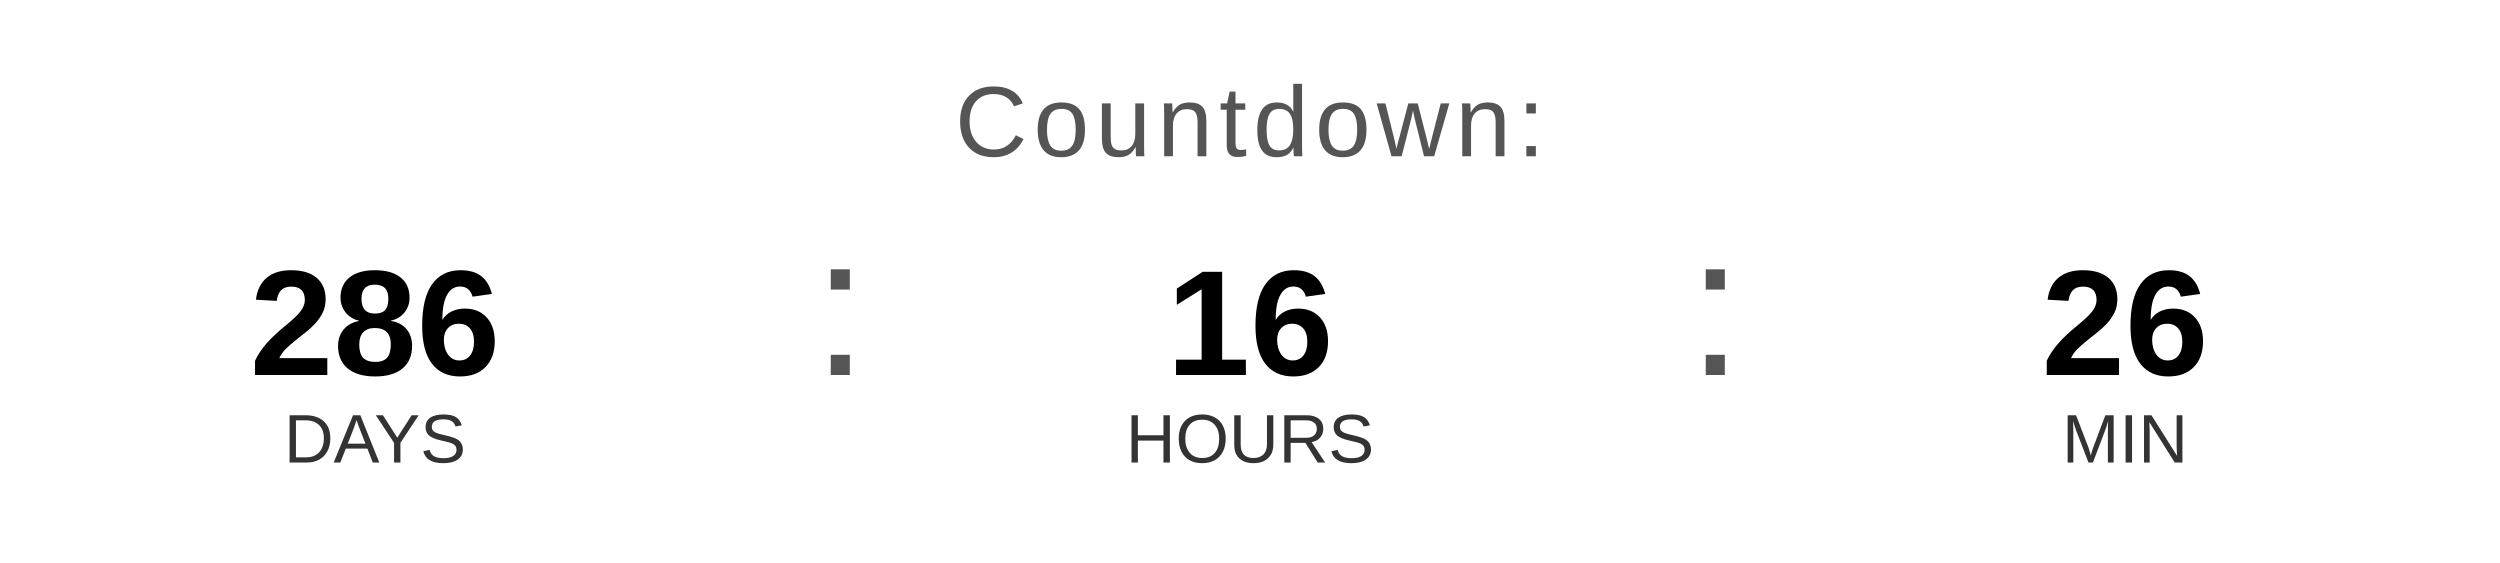
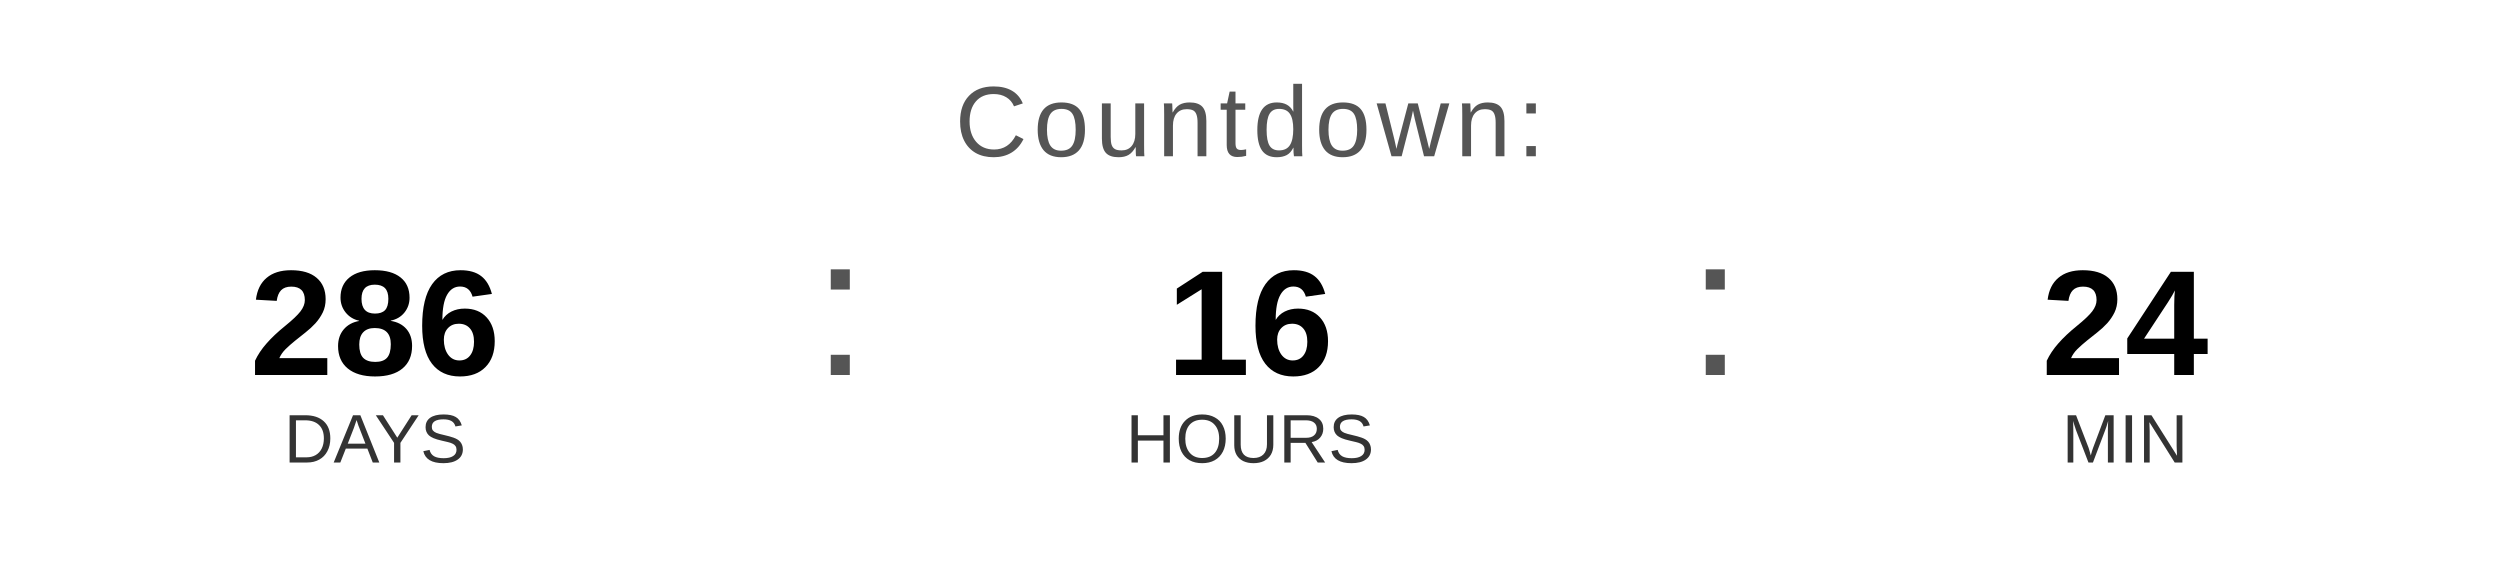
<svg xmlns="http://www.w3.org/2000/svg" width="400" height="90" viewBox="0 0 400 90">
  <text x="200" y="25" font-family="Arial, Helvetica, sans-serif" font-size="16" fill="#555555" text-anchor="middle" letter-spacing="1">
    Countdown:
  </text>
  <text x="60" y="60" font-family="Arial, Helvetica, sans-serif" font-size="24" font-weight="bold" fill="#000000" text-anchor="middle">286</text>
  <text x="60" y="74" font-family="Arial, Helvetica, sans-serif" font-size="11" fill="#333333" text-anchor="middle">DAYS</text>
  <text x="130" y="60" font-family="Arial, sans-serif" font-size="32" fill="#555555">:</text>
  <text x="200" y="60" font-family="Arial, Helvetica, sans-serif" font-size="24" font-weight="bold" fill="#000000" text-anchor="middle">16</text>
  <text x="200" y="74" font-family="Arial, Helvetica, sans-serif" font-size="11" fill="#333333" text-anchor="middle">HOURS</text>
  <text x="270" y="60" font-family="Arial, sans-serif" font-size="32" fill="#555555">:</text>
-   <text x="340" y="60" font-family="Arial, Helvetica, sans-serif" font-size="24" font-weight="bold" fill="#000000" text-anchor="middle">26</text>
+   <text x="340" y="60" font-family="Arial, Helvetica, sans-serif" font-size="24" font-weight="bold" fill="#000000" text-anchor="middle">24</text>
  <text x="340" y="74" font-family="Arial, Helvetica, sans-serif" font-size="11" fill="#333333" text-anchor="middle">MIN</text>
</svg>
